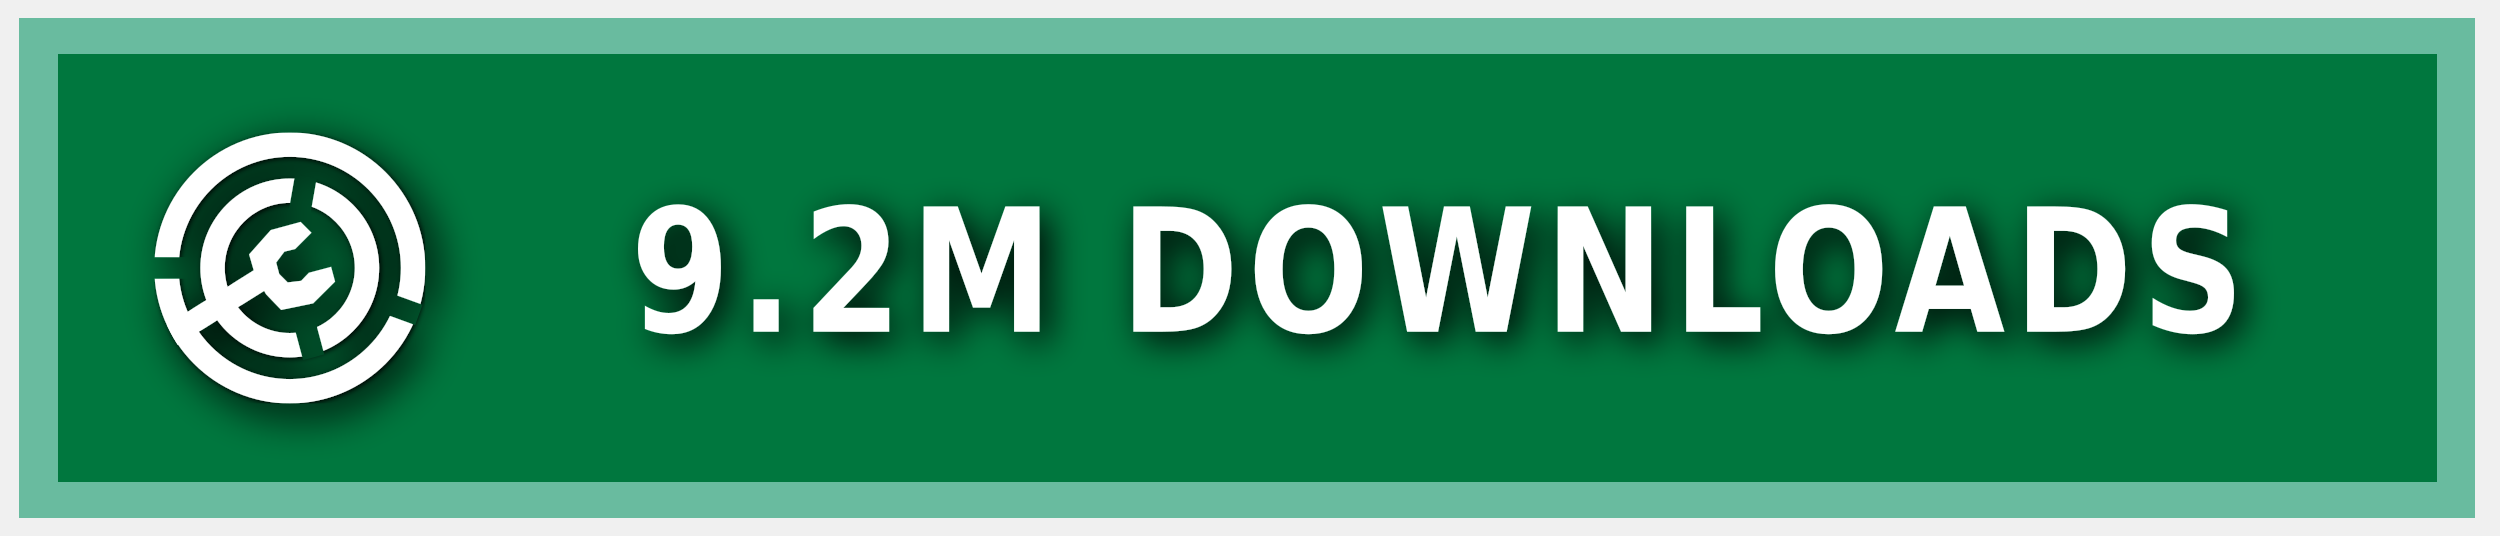
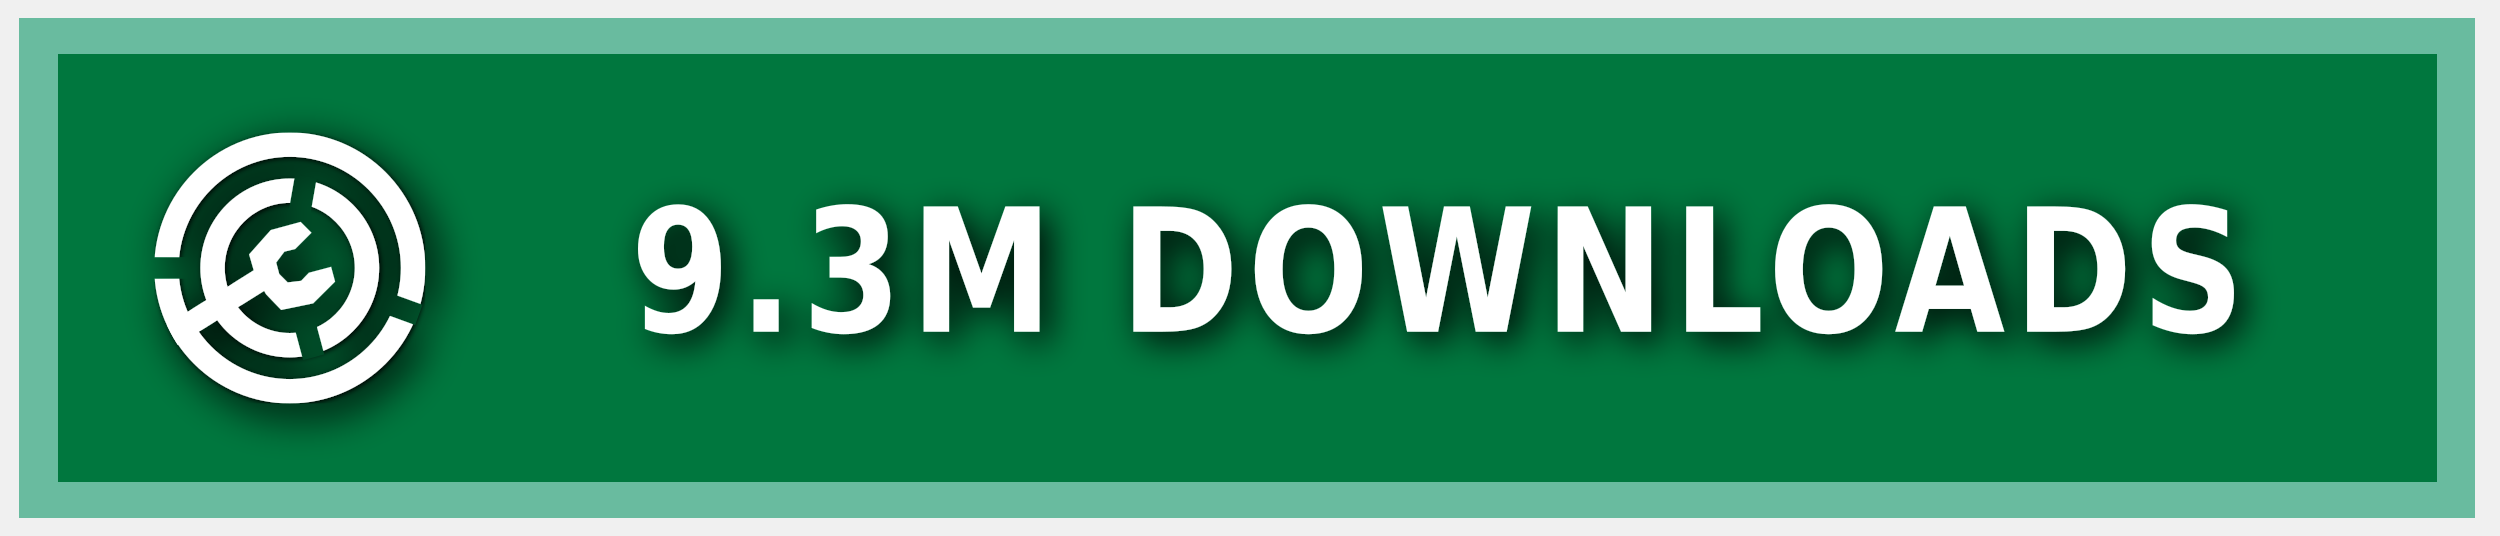
<svg xmlns="http://www.w3.org/2000/svg" xmlns:ns1="https://boxy-svg.com" width="140" height="30" role="img" aria-label="MODRINTH">
  <style> g:not(.noshadow) { filter: drop-shadow(0.5px 0.5px 1.0px black); } </style>
  <defs>
    <ns1:guide x="121.656" y="10.118" angle="90" />
    <ns1:guide x="127.198" y="17.628" angle="90" />
    <ns1:guide x="8.199" y="-3.08" angle="0" />
    <ns1:guide x="20.449" y="-4.101" angle="0" />
    <ns1:guide x="121.656" y="10.118" angle="90" />
    <ns1:guide x="127.198" y="17.628" angle="90" />
    <ns1:guide x="8.199" y="-3.08" angle="0" />
    <ns1:guide x="20.449" y="-4.101" angle="0" />
  </defs>
  <g class="noshadow" shape-rendering="crispEdges" style="" transform="matrix(1.074564, 0, 0, 1, 0, 0)">
    <rect x="1" y="1" width="128" height="28" style="fill: #00954E;" />
    <rect x="1" y="1" width="128" height="28" style="fill: rgba(0, 0, 0, 0.2);" />
    <rect x="2" y="2" width="126" height="26" style="fill: none; stroke-width:2px; stroke: rgba(211, 255, 255, 0.5);" />
  </g>
  <g fill-rule="evenodd" stroke-linejoin="round" stroke-miterlimit="1.5" clip-rule="evenodd" transform="matrix(1.2, 0, 0, 1.2, -1.2, -1.5)">
    <path fill="none" d="M 8.199 7.432 L 20.846 7.432 L 20.846 20.079 L 8.199 20.079 L 8.199 7.432 Z" style="" />
    <g clip-path="url(#a)" transform="matrix(0.126469, 0, 0, 0.126469, 8.198999, 7.431019)" style="">
      <path fill="#ffffff" d="M50 17c18.207 0 32.988 14.787 32.988 33S68.207 83 50 83 17.012 68.213 17.012 50 31.793 17 50 17Zm0 9c13.24 0 23.988 10.755 23.988 24S63.24 74 50 74 26.012 63.245 26.012 50 36.76 26 50 26Z" />
    </g>
    <g clip-path="url(#b)" transform="matrix(0.126469, 0, 0, 0.126469, 8.198999, 7.431019)" style="">
      <path fill="#ffffff" d="M50 0c27.596 0 50 22.404 50 50s-22.404 50-50 50S0 77.596 0 50 22.404 0 50 0Zm0 9c22.629 0 41 18.371 41 41S72.629 91 50 91 9 72.629 9 50 27.371 9 50 9Z" />
    </g>
    <g class="noshadow" clip-path="url(#c)" transform="matrix(0.112383, 0, 0, 0.122032, 8.268063, 7.737635)" style="">
      <path fill="none" stroke="#ffffff" stroke-width="9" d="M 50 50 L 5.171 75.882" />
    </g>
    <path fill="#ffffff" d="M 12.909 14.103 L 12.625 13.123 L 13.637 11.985 L 15.028 11.605 L 15.534 12.111 L 14.775 12.87 L 14.269 12.996 L 13.89 13.502 L 14.032 14.038 L 14.425 14.429 L 15.053 14.354 L 15.415 13.979 L 16.452 13.701 L 16.637 14.392 L 15.613 15.407 L 14.121 15.714 L 13.415 14.979 L 12.909 14.103 Z" style="" />
    <clipPath id="clip-1">
      <path d="M50 0c27.596 0 50 22.404 50 50s-22.404 50-50 50S0 77.596 0 50 22.404 0 50 0Zm0 39.549c5.768 0 10.451 4.683 10.451 10.451 0 5.768-4.683 10.451-10.451 10.451-5.768 0-10.451-4.683-10.451-10.451 0-5.768 4.683-10.451 10.451-10.451Z" />
    </clipPath>
    <g class="noshadow" clip-path="url(#clip-1)" transform="matrix(0.064459, 0.010209, -0.018807, 0.118741, -9.215255, -61.72825)" style="transform-origin: 27.985px 74.177px;">
      <path fill="none" stroke="#ffffff" stroke-width="9" d="M 49.29 67.75 L 6.679 80.603" style="" />
    </g>
  </g>
  <g>
    <clipPath id="a">
      <path fill-rule="evenodd" stroke-linejoin="round" stroke-miterlimit="1.5" clip-rule="evenodd" d="M100 0H0v100h100V0ZM46.002 49.295l.076 1.757 8.83 32.963 7.843-2.102-8.596-32.094 5.804-32.932-7.997-1.41-5.96 33.818Z" />
    </clipPath>
    <clipPath id="b">
      <path d="M0 0v46h50l1.368.241L99 63.578l-2.736 7.517L49.295 54H0v46h100V0H0Z" />
    </clipPath>
    <clipPath id="c">
      <path d="M50 0c27.596 0 50 22.404 50 50s-22.404 50-50 50S0 77.596 0 50 22.404 0 50 0Zm0 39.549c5.768 0 10.451 4.683 10.451 10.451 0 5.768-4.683 10.451-10.451 10.451-5.768 0-10.451-4.683-10.451-10.451 0-5.768 4.683-10.451 10.451-10.451Z" />
    </clipPath>
  </g>
  <g fill="#fff" text-anchor="middle" font-family="Verdana,Geneva,DejaVu Sans,sans-serif" text-rendering="geometricPrecision" font-size="100" transform="matrix(1, 0, 0, 1, 13, 0)">
-     <text style="font-size: 80px; font-weight: 700; white-space: pre;" transform="matrix(0.1, 0, 0, 0.120296, 0, -3.678133)" x="675" y="185" letter-spacing="5">9.2M DOWNLOADS</text>
+     <text style="font-size: 80px; font-weight: 700; white-space: pre;" transform="matrix(0.1, 0, 0, 0.120296, 0, -3.678133)" x="675" y="185" letter-spacing="5">9.3M DOWNLOADS</text>
  </g>
</svg>
